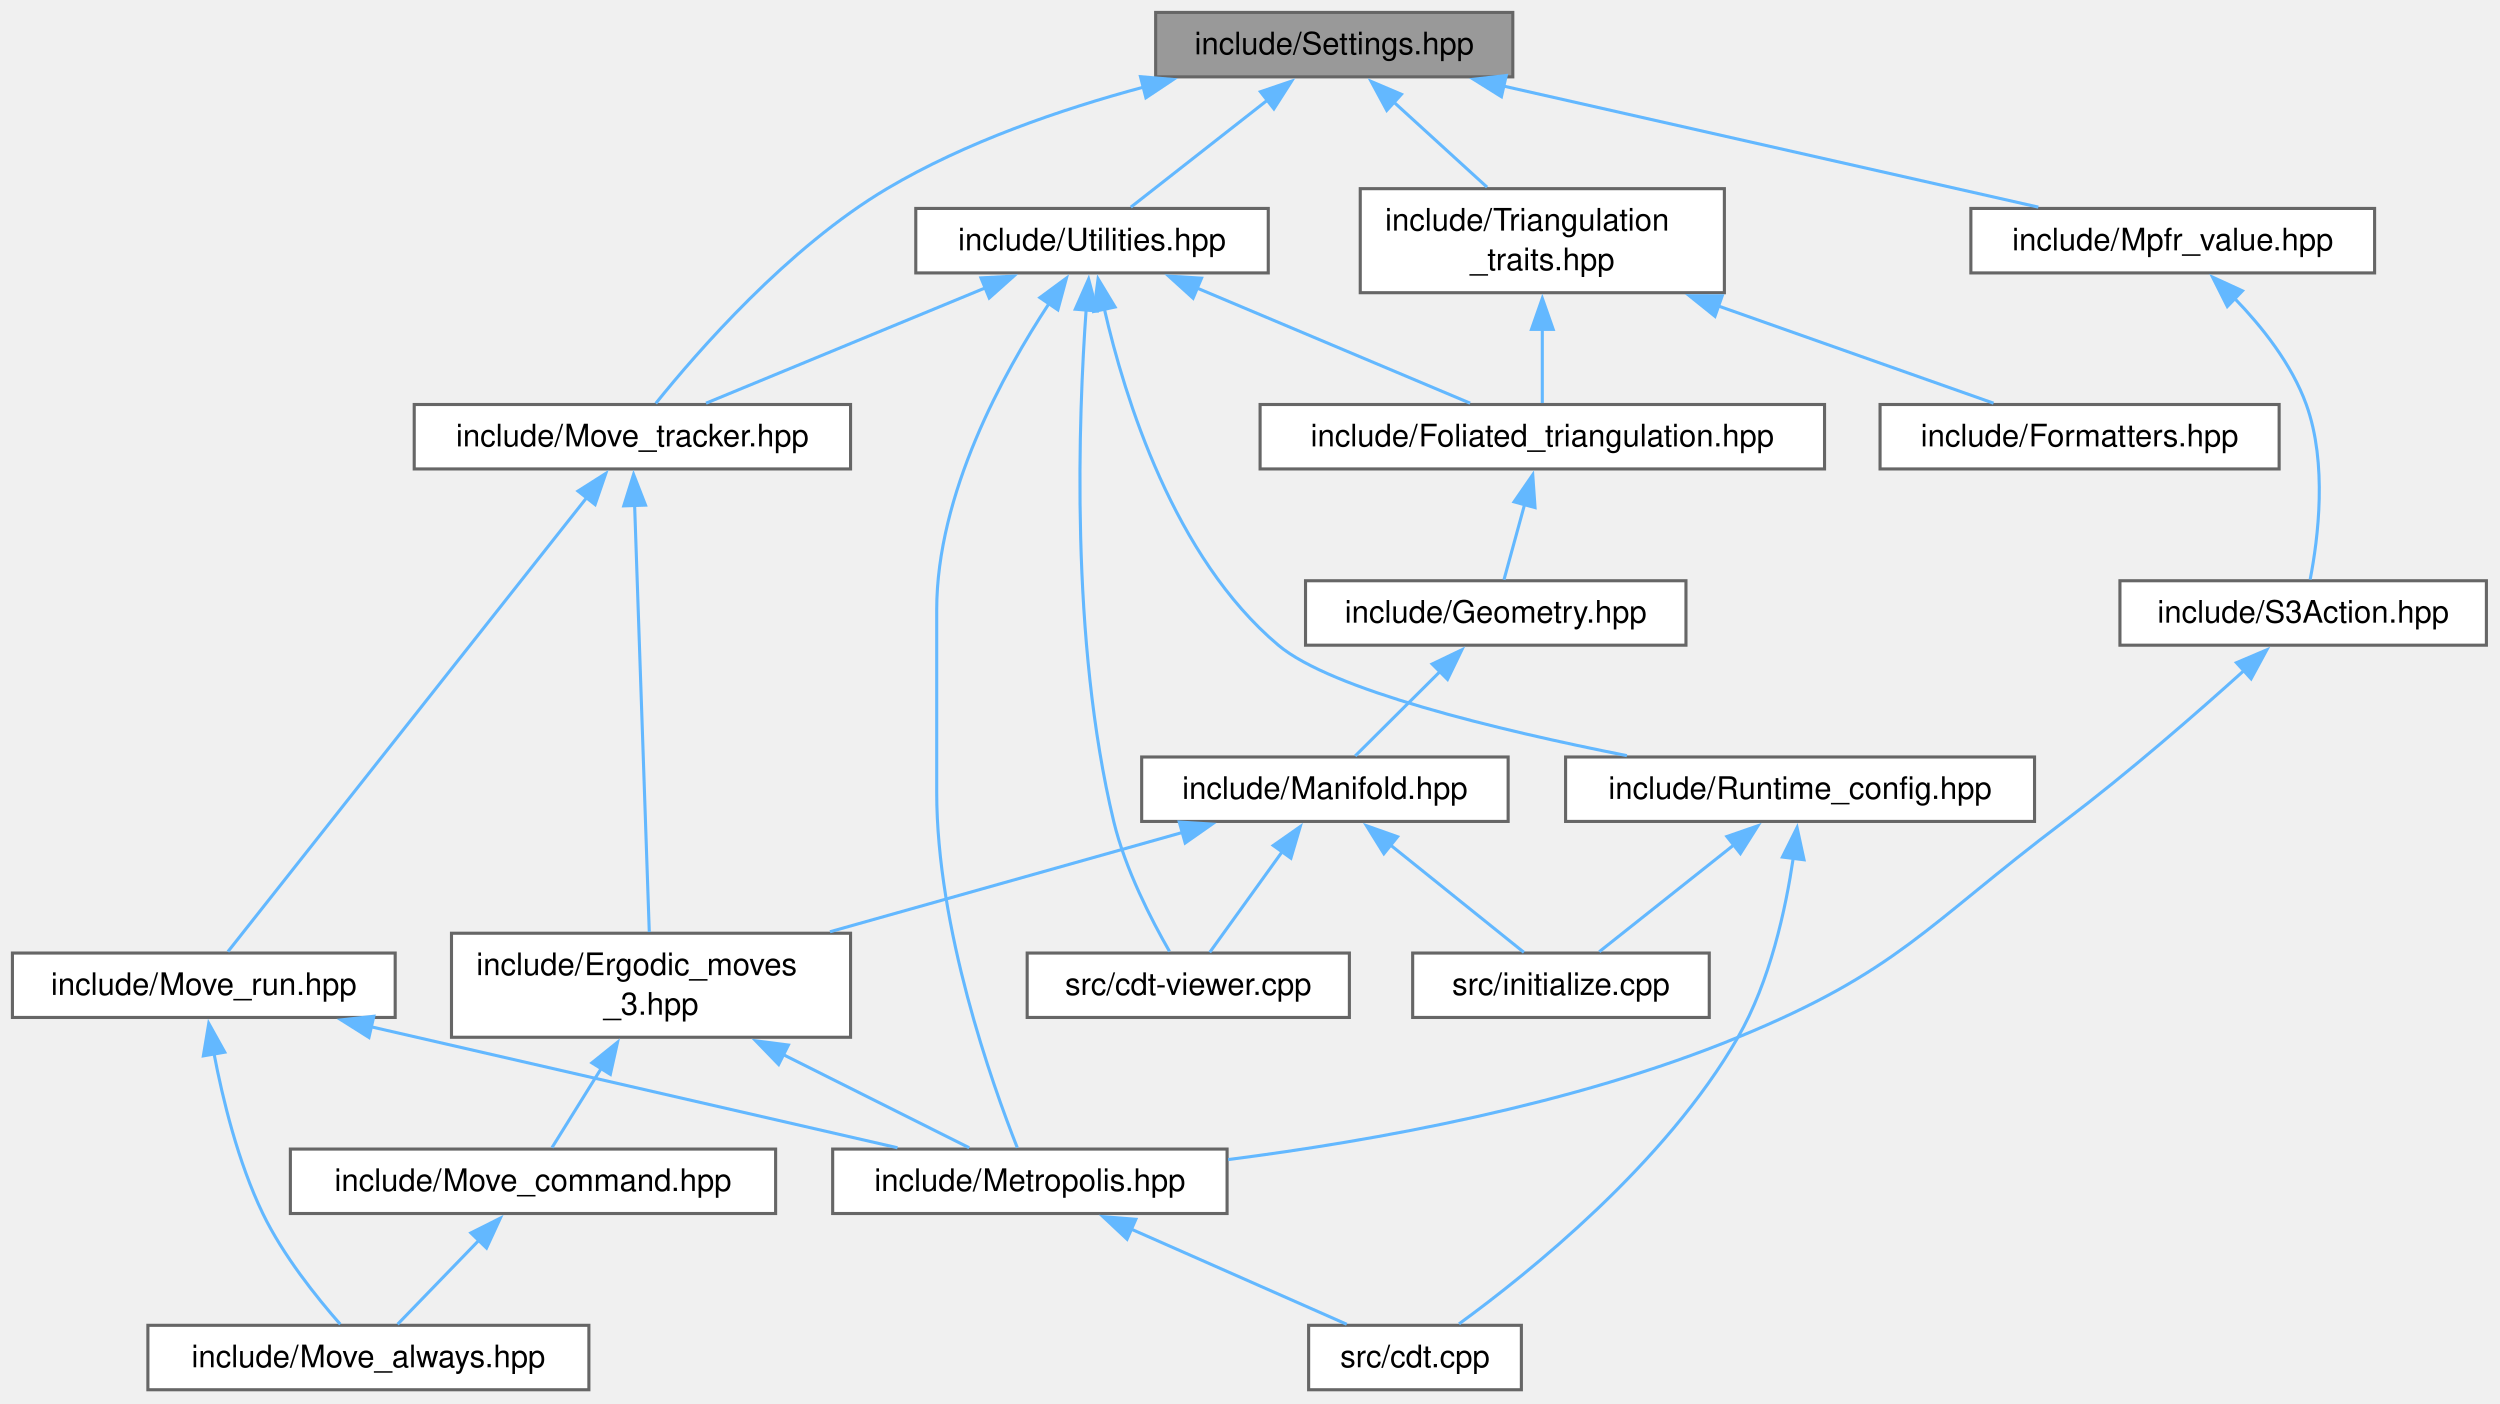
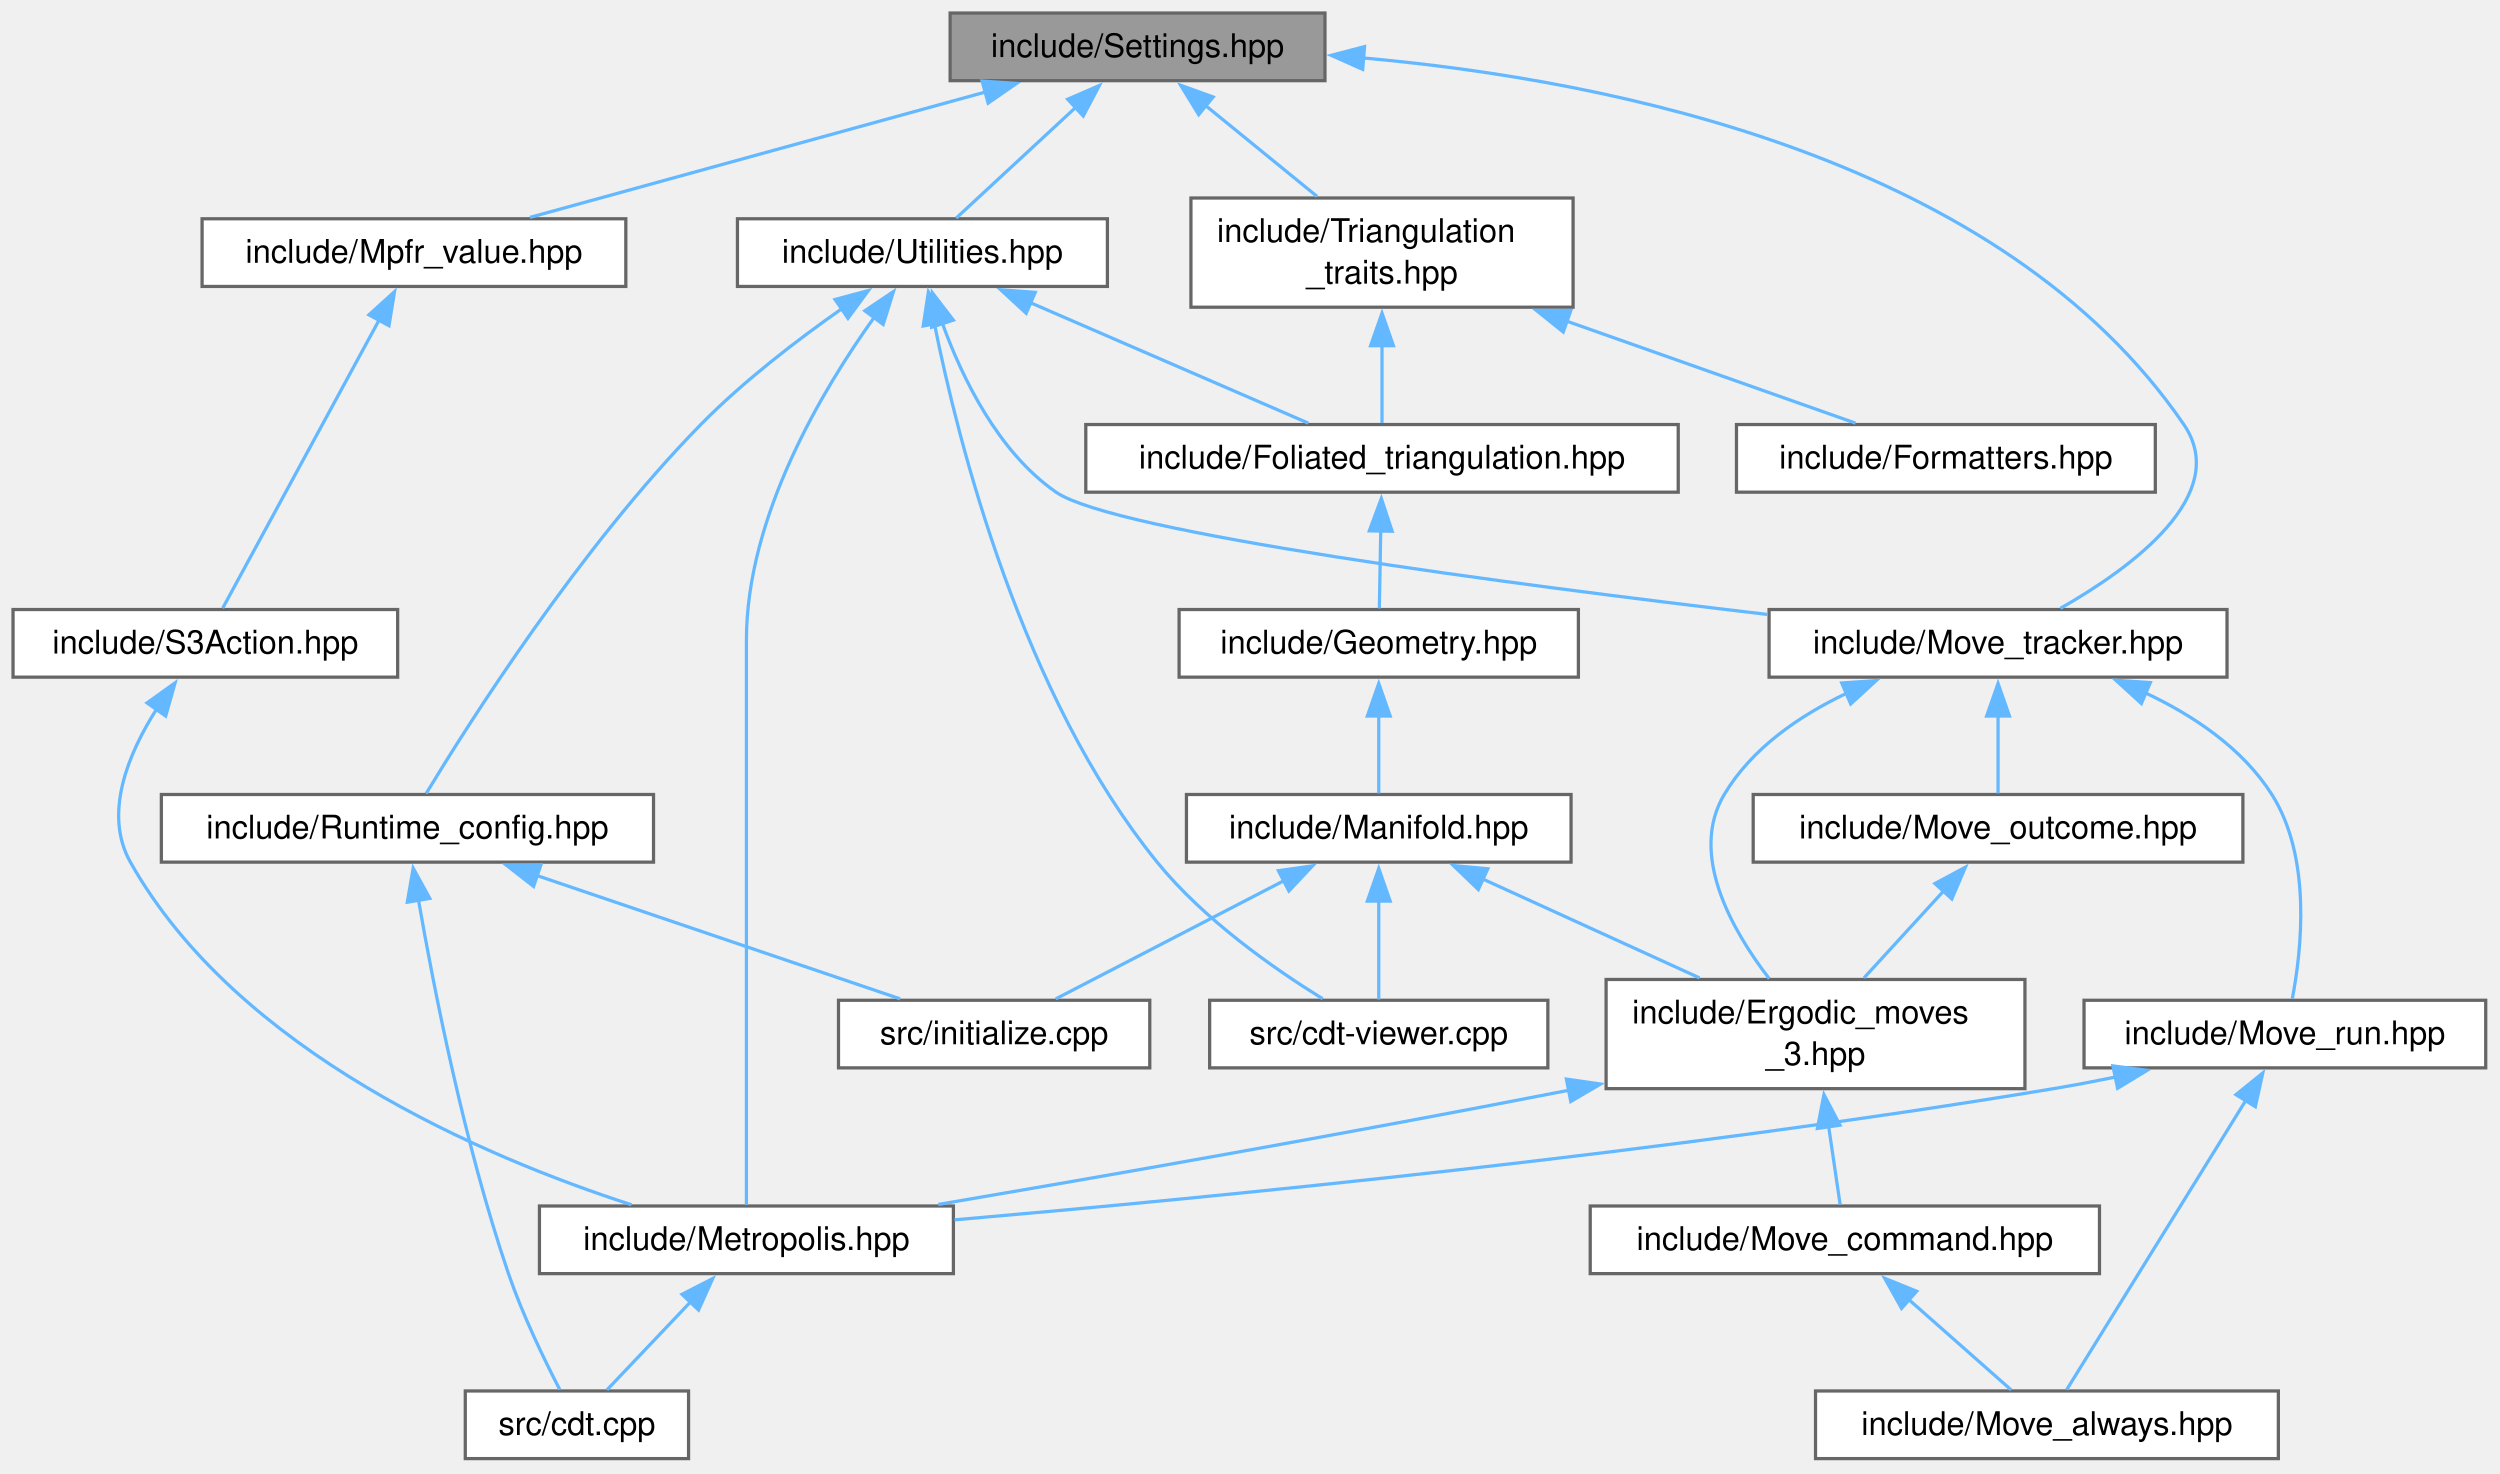
- <svg xmlns="http://www.w3.org/2000/svg" xmlns:xlink="http://www.w3.org/1999/xlink" width="805pt" height="452pt" viewBox="0.00 0.00 805.00 452.00">
+ <svg xmlns="http://www.w3.org/2000/svg" xmlns:xlink="http://www.w3.org/1999/xlink" width="767pt" height="452pt" viewBox="0.00 0.00 767.00 452.00">
  <g id="graph0" class="graph" transform="scale(1 1) rotate(0) translate(4 447.5)">
    <g id="Node000001" class="node">
      <g id="a_Node000001">
        <a xlink:title="Global integer and precision settings.">
-           <polygon fill="#999999" stroke="#666666" points="483.12,-443.5 368.12,-443.5 368.12,-422.75 483.12,-422.75 483.12,-443.5" />
-           <text xml:space="preserve" text-anchor="middle" x="425.62" y="-430" font-family="Helvetica,sans-Serif" font-size="10.00">include/Settings.hpp</text>
+           <polygon fill="#999999" stroke="#666666" points="402.5,-443.5 287.5,-443.5 287.5,-422.75 402.5,-422.75 402.5,-443.5" />
+           <text xml:space="preserve" text-anchor="middle" x="345" y="-430" font-family="Helvetica,sans-Serif" font-size="10.00">include/Settings.hpp</text>
        </a>
      </g>
    </g>
    <g id="Node000002" class="node">
      <g id="a_Node000002">
        <a xlink:href="_move__tracker_8hpp.html" target="_top" xlink:title="Track ergodic moves.">
-           <polygon fill="white" stroke="#666666" points="269.88,-317.25 129.38,-317.25 129.38,-296.5 269.88,-296.5 269.88,-317.25" />
-           <text xml:space="preserve" text-anchor="middle" x="199.62" y="-303.75" font-family="Helvetica,sans-Serif" font-size="10.00">include/Move_tracker.hpp</text>
+           <polygon fill="white" stroke="#666666" points="679.25,-260.5 538.75,-260.5 538.75,-239.75 679.25,-239.75 679.25,-260.5" />
+           <text xml:space="preserve" text-anchor="middle" x="609" y="-247" font-family="Helvetica,sans-Serif" font-size="10.00">include/Move_tracker.hpp</text>
        </a>
      </g>
    </g>
    <g id="edge1_Node000001_Node000002" class="edge">
      <g id="a_edge1_Node000001_Node000002">
        <a xlink:title=" ">
-           <path fill="none" stroke="#63b8ff" d="M364.16,-419.43C337.59,-412.29 306.87,-401.73 281.62,-386.75 249.69,-367.8 220.44,-334.14 207.15,-317.6" />
-           <polygon fill="#63b8ff" stroke="#63b8ff" points="363.24,-422.81 373.8,-421.9 364.98,-416.03 363.24,-422.81" />
-         </a>
-       </g>
-     </g>
-     <g id="Node000009" class="node">
-       <g id="a_Node000009">
+           <path fill="none" stroke="#63b8ff" d="M414.3,-429.71C490.73,-422.87 610.27,-398.84 666,-317.25 680.7,-295.72 649.92,-273.27 628.13,-260.86" />
+           <polygon fill="#63b8ff" stroke="#63b8ff" points="414.07,-426.22 404.39,-430.52 414.64,-433.2 414.07,-426.22" />
+         </a>
+       </g>
+     </g>
+     <g id="Node000010" class="node">
+       <g id="a_Node000010">
        <a xlink:href="_mpfr__value_8hpp.html" target="_top" xlink:title="Scope-owned, value-returning MPFR operations.">
-           <polygon fill="white" stroke="#666666" points="760.62,-380.38 630.62,-380.38 630.62,-359.62 760.62,-359.62 760.62,-380.38" />
-           <text xml:space="preserve" text-anchor="middle" x="695.62" y="-366.88" font-family="Helvetica,sans-Serif" font-size="10.00">include/Mpfr_value.hpp</text>
-         </a>
-       </g>
-     </g>
-     <g id="edge10_Node000001_Node000009" class="edge">
-       <g id="a_edge10_Node000001_Node000009">
-         <a xlink:title=" ">
-           <path fill="none" stroke="#63b8ff" d="M480.09,-419.79C530.85,-408.3 605.55,-391.39 652.35,-380.8" />
-           <polygon fill="#63b8ff" stroke="#63b8ff" points="479.46,-416.35 470.48,-421.97 481.01,-423.18 479.46,-416.35" />
-         </a>
-       </g>
-     </g>
-     <g id="Node000011" class="node">
-       <g id="a_Node000011">
+           <polygon fill="white" stroke="#666666" points="188,-380.38 58,-380.38 58,-359.62 188,-359.62 188,-380.38" />
+           <text xml:space="preserve" text-anchor="middle" x="123" y="-366.88" font-family="Helvetica,sans-Serif" font-size="10.00">include/Mpfr_value.hpp</text>
+         </a>
+       </g>
+     </g>
+     <g id="edge12_Node000001_Node000010" class="edge">
+       <g id="a_edge12_Node000001_Node000010">
+         <a xlink:title=" ">
+           <path fill="none" stroke="#63b8ff" d="M298.36,-419.28C256.68,-407.81 196.49,-391.24 158.58,-380.8" />
+           <polygon fill="#63b8ff" stroke="#63b8ff" points="297.3,-422.62 307.87,-421.9 299.16,-415.87 297.3,-422.62" />
+         </a>
+       </g>
+     </g>
+     <g id="Node000012" class="node">
+       <g id="a_Node000012">
        <a xlink:href="_triangulation__traits_8hpp.html" target="_top" xlink:title="Traits class for particular uses of CGAL.">
-           <polygon fill="white" stroke="#666666" points="551.25,-386.75 434,-386.75 434,-353.25 551.25,-353.25 551.25,-386.75" />
-           <text xml:space="preserve" text-anchor="start" x="442" y="-373.25" font-family="Helvetica,sans-Serif" font-size="10.00">include/Triangulation</text>
-           <text xml:space="preserve" text-anchor="middle" x="492.62" y="-360.5" font-family="Helvetica,sans-Serif" font-size="10.00">_traits.hpp</text>
-         </a>
-       </g>
-     </g>
-     <g id="edge13_Node000001_Node000011" class="edge">
-       <g id="a_edge13_Node000001_Node000011">
-         <a xlink:title=" ">
-           <path fill="none" stroke="#63b8ff" d="M444.75,-414.68C454.21,-406.05 465.56,-395.69 474.83,-387.23" />
-           <polygon fill="#63b8ff" stroke="#63b8ff" points="442.54,-411.96 437.51,-421.28 447.25,-417.13 442.54,-411.96" />
-         </a>
-       </g>
-     </g>
-     <g id="Node000018" class="node">
-       <g id="a_Node000018">
+           <polygon fill="white" stroke="#666666" points="478.62,-386.75 361.38,-386.75 361.38,-353.25 478.62,-353.25 478.62,-386.75" />
+           <text xml:space="preserve" text-anchor="start" x="369.38" y="-373.25" font-family="Helvetica,sans-Serif" font-size="10.00">include/Triangulation</text>
+           <text xml:space="preserve" text-anchor="middle" x="420" y="-360.5" font-family="Helvetica,sans-Serif" font-size="10.00">_traits.hpp</text>
+         </a>
+       </g>
+     </g>
+     <g id="edge15_Node000001_Node000012" class="edge">
+       <g id="a_edge15_Node000001_Node000012">
+         <a xlink:title=" ">
+           <path fill="none" stroke="#63b8ff" d="M365.76,-415.21C376.47,-406.47 389.49,-395.87 400.08,-387.23" />
+           <polygon fill="#63b8ff" stroke="#63b8ff" points="363.76,-412.32 358.22,-421.35 368.19,-417.74 363.76,-412.32" />
+         </a>
+       </g>
+     </g>
+     <g id="Node000019" class="node">
+       <g id="a_Node000019">
        <a xlink:href="_utilities_8hpp.html" target="_top" xlink:title="Utility functions.">
-           <polygon fill="white" stroke="#666666" points="404.38,-380.38 290.88,-380.38 290.88,-359.62 404.38,-359.62 404.38,-380.38" />
-           <text xml:space="preserve" text-anchor="middle" x="347.62" y="-366.88" font-family="Helvetica,sans-Serif" font-size="10.00">include/Utilities.hpp</text>
-         </a>
-       </g>
-     </g>
-     <g id="edge21_Node000001_Node000018" class="edge">
-       <g id="a_edge21_Node000001_Node000018">
-         <a xlink:title=" ">
-           <path fill="none" stroke="#63b8ff" d="M404.05,-415.21C389.91,-404.14 371.94,-390.06 360.13,-380.8" />
-           <polygon fill="#63b8ff" stroke="#63b8ff" points="401.87,-417.96 411.9,-421.37 406.19,-412.45 401.87,-417.96" />
+           <polygon fill="white" stroke="#666666" points="335.75,-380.38 222.25,-380.38 222.25,-359.62 335.75,-359.62 335.75,-380.38" />
+           <text xml:space="preserve" text-anchor="middle" x="279" y="-366.88" font-family="Helvetica,sans-Serif" font-size="10.00">include/Utilities.hpp</text>
+         </a>
+       </g>
+     </g>
+     <g id="edge23_Node000001_Node000019" class="edge">
+       <g id="a_edge23_Node000001_Node000019">
+         <a xlink:title=" ">
+           <path fill="none" stroke="#63b8ff" d="M325.99,-414.52C314.07,-403.48 299.15,-389.66 289.36,-380.59" />
+           <polygon fill="#63b8ff" stroke="#63b8ff" points="323.57,-417.05 333.29,-421.28 328.33,-411.91 323.57,-417.05" />
        </a>
      </g>
    </g>
    <g id="Node000003" class="node">
      <g id="a_Node000003">
        <a xlink:href="_ergodic__moves__3_8hpp.html" target="_top" xlink:title="Pachner moves on 2+1 dimensional foliated Delaunay triangulations.">
-           <polygon fill="white" stroke="#666666" points="269.88,-147 141.38,-147 141.38,-113.5 269.88,-113.5 269.88,-147" />
-           <text xml:space="preserve" text-anchor="start" x="149.38" y="-133.5" font-family="Helvetica,sans-Serif" font-size="10.00">include/Ergodic_moves</text>
-           <text xml:space="preserve" text-anchor="middle" x="205.62" y="-120.75" font-family="Helvetica,sans-Serif" font-size="10.00">_3.hpp</text>
+           <polygon fill="white" stroke="#666666" points="617.25,-147 488.75,-147 488.75,-113.5 617.25,-113.5 617.25,-147" />
+           <text xml:space="preserve" text-anchor="start" x="496.75" y="-133.5" font-family="Helvetica,sans-Serif" font-size="10.00">include/Ergodic_moves</text>
+           <text xml:space="preserve" text-anchor="middle" x="553" y="-120.75" font-family="Helvetica,sans-Serif" font-size="10.00">_3.hpp</text>
        </a>
      </g>
    </g>
    <g id="edge2_Node000002_Node000003" class="edge">
      <g id="a_edge2_Node000002_Node000003">
        <a xlink:title=" ">
-           <path fill="none" stroke="#63b8ff" d="M200.34,-284.98C201.55,-249.71 203.98,-179.13 205.07,-147.38" />
-           <polygon fill="#63b8ff" stroke="#63b8ff" points="196.85,-284.61 200.01,-294.73 203.85,-284.85 196.85,-284.61" />
+           <path fill="none" stroke="#63b8ff" d="M562.44,-234.76C547.86,-227.82 533.4,-217.84 525,-203.75 514.15,-185.56 527.14,-162.41 538.81,-147.23" />
+           <polygon fill="#63b8ff" stroke="#63b8ff" points="561.04,-237.96 571.61,-238.69 563.8,-231.53 561.04,-237.96" />
        </a>
      </g>
    </g>
    <g id="Node000008" class="node">
      <g id="a_Node000008">
-         <a xlink:href="_move__run_8hpp.html" target="_top" xlink:title="Shared value-oriented orchestration for ergodic-move strategies.">
-           <polygon fill="white" stroke="#666666" points="123.25,-140.62 0,-140.62 0,-119.88 123.25,-119.88 123.25,-140.62" />
-           <text xml:space="preserve" text-anchor="middle" x="61.62" y="-127.12" font-family="Helvetica,sans-Serif" font-size="10.00">include/Move_run.hpp</text>
+         <a xlink:href="_move__outcome_8hpp.html" target="_top" xlink:title="Structured Pachner-move failures and transition outcomes.">
+           <polygon fill="white" stroke="#666666" points="684.12,-203.75 533.88,-203.75 533.88,-183 684.12,-183 684.12,-203.75" />
+           <text xml:space="preserve" text-anchor="middle" x="609" y="-190.25" font-family="Helvetica,sans-Serif" font-size="10.00">include/Move_outcome.hpp</text>
        </a>
      </g>
    </g>
    <g id="edge7_Node000002_Node000008" class="edge">
      <g id="a_edge7_Node000002_Node000008">
        <a xlink:title=" ">
-           <path fill="none" stroke="#63b8ff" d="M185.13,-287.53C156.09,-250.78 91.67,-169.27 69.39,-141.07" />
-           <polygon fill="#63b8ff" stroke="#63b8ff" points="182.12,-289.37 191.07,-295.05 187.62,-285.03 182.12,-289.37" />
+           <path fill="none" stroke="#63b8ff" d="M609,-227.88C609,-219.66 609,-210.68 609,-204.08" />
+           <polygon fill="#63b8ff" stroke="#63b8ff" points="605.5,-227.82 609,-237.82 612.5,-227.82 605.5,-227.82" />
+         </a>
+       </g>
+     </g>
+     <g id="Node000009" class="node">
+       <g id="a_Node000009">
+         <a xlink:href="_move__run_8hpp.html" target="_top" xlink:title="Shared value-oriented orchestration for ergodic-move strategies.">
+           <polygon fill="white" stroke="#666666" points="758.62,-140.62 635.38,-140.62 635.38,-119.88 758.62,-119.88 758.62,-140.62" />
+           <text xml:space="preserve" text-anchor="middle" x="697" y="-127.12" font-family="Helvetica,sans-Serif" font-size="10.00">include/Move_run.hpp</text>
+         </a>
+       </g>
+     </g>
+     <g id="edge9_Node000002_Node000009" class="edge">
+       <g id="a_edge9_Node000002_Node000009">
+         <a xlink:title=" ">
+           <path fill="none" stroke="#63b8ff" d="M653.98,-235.03C668.9,-228.04 683.98,-217.96 693,-203.75 705.29,-184.38 702.13,-155.91 699.27,-141.07" />
+           <polygon fill="#63b8ff" stroke="#63b8ff" points="652.98,-231.65 645.15,-238.79 655.72,-238.09 652.98,-231.65" />
        </a>
      </g>
    </g>
    <g id="Node000004" class="node">
      <g id="a_Node000004">
        <a xlink:href="_metropolis_8hpp.html" target="_top" xlink:title="Perform Metropolis-Hastings algorithm on Delaunay Triangulations.">
-           <polygon fill="white" stroke="#666666" points="391.12,-77.5 264.12,-77.5 264.12,-56.75 391.12,-56.75 391.12,-77.5" />
-           <text xml:space="preserve" text-anchor="middle" x="327.62" y="-64" font-family="Helvetica,sans-Serif" font-size="10.00">include/Metropolis.hpp</text>
+           <polygon fill="white" stroke="#666666" points="288.5,-77.5 161.5,-77.5 161.5,-56.75 288.5,-56.75 288.5,-77.5" />
+           <text xml:space="preserve" text-anchor="middle" x="225" y="-64" font-family="Helvetica,sans-Serif" font-size="10.00">include/Metropolis.hpp</text>
        </a>
      </g>
    </g>
    <g id="edge3_Node000003_Node000004" class="edge">
      <g id="a_edge3_Node000003_Node000004">
        <a xlink:title=" ">
-           <path fill="none" stroke="#63b8ff" d="M248.03,-108C268.45,-97.77 291.94,-86 308.08,-77.92" />
-           <polygon fill="#63b8ff" stroke="#63b8ff" points="246.72,-104.74 239.35,-112.35 249.86,-111 246.72,-104.74" />
+           <path fill="none" stroke="#63b8ff" d="M477.46,-113.04C405.45,-98.99 333.09,-86.35 283.86,-77.97" />
+           <polygon fill="#63b8ff" stroke="#63b8ff" points="476.57,-116.43 487.05,-114.92 477.91,-109.56 476.57,-116.43" />
        </a>
      </g>
    </g>
    <g id="Node000006" class="node">
      <g id="a_Node000006">
        <a xlink:href="_move__command_8hpp.html" target="_top" xlink:title="Do ergodic moves using the Command pattern.">
-           <polygon fill="white" stroke="#666666" points="245.75,-77.5 89.5,-77.5 89.5,-56.75 245.75,-56.75 245.75,-77.5" />
-           <text xml:space="preserve" text-anchor="middle" x="167.62" y="-64" font-family="Helvetica,sans-Serif" font-size="10.00">include/Move_command.hpp</text>
+           <polygon fill="white" stroke="#666666" points="640.12,-77.5 483.88,-77.5 483.88,-56.75 640.12,-56.75 640.12,-77.5" />
+           <text xml:space="preserve" text-anchor="middle" x="562" y="-64" font-family="Helvetica,sans-Serif" font-size="10.00">include/Move_command.hpp</text>
        </a>
      </g>
    </g>
    <g id="edge5_Node000003_Node000006" class="edge">
      <g id="a_edge5_Node000003_Node000006">
        <a xlink:title=" ">
-           <path fill="none" stroke="#63b8ff" d="M189.58,-103.44C183.98,-94.43 178.03,-84.87 173.74,-77.97" />
-           <polygon fill="#63b8ff" stroke="#63b8ff" points="186.59,-105.26 194.84,-111.9 192.53,-101.56 186.59,-105.26" />
+           <path fill="none" stroke="#63b8ff" d="M557.02,-101.98C558.28,-93.41 559.59,-84.5 560.55,-77.97" />
+           <polygon fill="#63b8ff" stroke="#63b8ff" points="553.58,-101.29 555.59,-111.69 560.5,-102.31 553.58,-101.29" />
        </a>
      </g>
    </g>
    <g id="Node000005" class="node">
      <g id="a_Node000005">
        <a xlink:href="cdt_8cpp.html" target="_top" xlink:title="The main executable.">
-           <polygon fill="white" stroke="#666666" points="485.88,-20.75 417.38,-20.75 417.38,0 485.88,0 485.88,-20.75" />
-           <text xml:space="preserve" text-anchor="middle" x="451.62" y="-7.25" font-family="Helvetica,sans-Serif" font-size="10.00">src/cdt.cpp</text>
+           <polygon fill="white" stroke="#666666" points="207.25,-20.75 138.75,-20.75 138.75,0 207.25,0 207.25,-20.75" />
+           <text xml:space="preserve" text-anchor="middle" x="173" y="-7.25" font-family="Helvetica,sans-Serif" font-size="10.00">src/cdt.cpp</text>
        </a>
      </g>
    </g>
    <g id="edge4_Node000004_Node000005" class="edge">
      <g id="a_edge4_Node000004_Node000005">
        <a xlink:title=" ">
-           <path fill="none" stroke="#63b8ff" d="M360.27,-51.71C382.16,-42.05 410.4,-29.58 429.65,-21.08" />
-           <polygon fill="#63b8ff" stroke="#63b8ff" points="358.91,-48.48 351.18,-55.73 361.74,-54.89 358.91,-48.48" />
+           <path fill="none" stroke="#63b8ff" d="M207.8,-48.02C199.27,-39.03 189.29,-28.53 182.22,-21.08" />
+           <polygon fill="#63b8ff" stroke="#63b8ff" points="205.24,-50.4 214.66,-55.24 210.31,-45.58 205.24,-50.4" />
        </a>
      </g>
    </g>
    <g id="Node000007" class="node">
      <g id="a_Node000007">
        <a xlink:href="_move__always_8hpp.html" target="_top" xlink:title="Randomly selects moves to always perform on triangulations.">
-           <polygon fill="white" stroke="#666666" points="185.62,-20.75 43.62,-20.75 43.62,0 185.62,0 185.62,-20.75" />
-           <text xml:space="preserve" text-anchor="middle" x="114.62" y="-7.25" font-family="Helvetica,sans-Serif" font-size="10.00">include/Move_always.hpp</text>
+           <polygon fill="white" stroke="#666666" points="695,-20.75 553,-20.75 553,0 695,0 695,-20.75" />
+           <text xml:space="preserve" text-anchor="middle" x="624" y="-7.25" font-family="Helvetica,sans-Serif" font-size="10.00">include/Move_always.hpp</text>
        </a>
      </g>
    </g>
    <g id="edge6_Node000006_Node000007" class="edge">
      <g id="a_edge6_Node000006_Node000007">
        <a xlink:title=" ">
-           <path fill="none" stroke="#63b8ff" d="M150.37,-48.3C141.61,-39.25 131.31,-28.61 124.02,-21.08" />
-           <polygon fill="#63b8ff" stroke="#63b8ff" points="147.63,-50.5 157.1,-55.25 152.66,-45.63 147.63,-50.5" />
-         </a>
-       </g>
-     </g>
-     <g id="edge8_Node000008_Node000004" class="edge">
-       <g id="a_edge8_Node000008_Node000004">
-         <a xlink:title=" ">
-           <path fill="none" stroke="#63b8ff" d="M115.28,-116.92C165.29,-105.43 238.89,-88.52 284.99,-77.92" />
-           <polygon fill="#63b8ff" stroke="#63b8ff" points="114.8,-113.44 105.84,-119.09 116.37,-120.26 114.8,-113.44" />
-         </a>
-       </g>
-     </g>
-     <g id="edge9_Node000008_Node000007" class="edge">
-       <g id="a_edge9_Node000008_Node000007">
-         <a xlink:title=" ">
-           <path fill="none" stroke="#63b8ff" d="M64.88,-108.39C67.72,-93.48 72.67,-73.23 80.62,-56.75 87.13,-43.27 97.9,-29.81 105.57,-21.08" />
-           <polygon fill="#63b8ff" stroke="#63b8ff" points="61.48,-107.51 63.22,-117.96 68.37,-108.7 61.48,-107.51" />
-         </a>
-       </g>
-     </g>
-     <g id="Node000010" class="node">
-       <g id="a_Node000010">
+           <path fill="none" stroke="#63b8ff" d="M581.55,-48.86C591.93,-39.69 604.31,-28.76 613.01,-21.08" />
+           <polygon fill="#63b8ff" stroke="#63b8ff" points="579.4,-46.09 574.22,-55.33 584.03,-51.34 579.4,-46.09" />
+         </a>
+       </g>
+     </g>
+     <g id="edge8_Node000008_Node000003" class="edge">
+       <g id="a_edge8_Node000008_Node000003">
+         <a xlink:title=" ">
+           <path fill="none" stroke="#63b8ff" d="M592.28,-174.12C584.52,-165.66 575.38,-155.68 567.87,-147.48" />
+           <polygon fill="#63b8ff" stroke="#63b8ff" points="589.64,-176.43 598.98,-181.44 594.81,-171.7 589.64,-176.43" />
+         </a>
+       </g>
+     </g>
+     <g id="edge10_Node000009_Node000004" class="edge">
+       <g id="a_edge10_Node000009_Node000004">
+         <a xlink:title=" ">
+           <path fill="none" stroke="#63b8ff" d="M645.4,-117.14C638.89,-115.8 632.3,-114.55 626,-113.5 507.66,-93.74 368.2,-80.11 288.84,-73.25" />
+           <polygon fill="#63b8ff" stroke="#63b8ff" points="644.23,-120.47 654.74,-119.12 645.68,-113.62 644.23,-120.47" />
+         </a>
+       </g>
+     </g>
+     <g id="edge11_Node000009_Node000007" class="edge">
+       <g id="a_edge11_Node000009_Node000007">
+         <a xlink:title=" ">
+           <path fill="none" stroke="#63b8ff" d="M685.04,-109.94C669.27,-84.47 642.1,-40.61 630.06,-21.15" />
+           <polygon fill="#63b8ff" stroke="#63b8ff" points="681.99,-111.66 690.23,-118.32 687.94,-107.97 681.99,-111.66" />
+         </a>
+       </g>
+     </g>
+     <g id="Node000011" class="node">
+       <g id="a_Node000011">
        <a xlink:href="_s3_action_8hpp.html" target="_top" xlink:title="Calculate S3 bulk actions on 3D Delaunay Triangulations.">
-           <polygon fill="white" stroke="#666666" points="796.62,-260.5 678.62,-260.5 678.62,-239.75 796.62,-239.75 796.62,-260.5" />
-           <text xml:space="preserve" text-anchor="middle" x="737.62" y="-247" font-family="Helvetica,sans-Serif" font-size="10.00">include/S3Action.hpp</text>
-         </a>
-       </g>
-     </g>
-     <g id="edge11_Node000009_Node000010" class="edge">
-       <g id="a_edge11_Node000009_Node000010">
-         <a xlink:title=" ">
-           <path fill="none" stroke="#63b8ff" d="M715.51,-351.45C724.4,-342.27 733.93,-330.24 738.62,-317.25 745.49,-298.24 742.44,-274.12 739.87,-260.89" />
-           <polygon fill="#63b8ff" stroke="#63b8ff" points="713.2,-348.81 708.44,-358.27 718.06,-353.85 713.2,-348.81" />
-         </a>
-       </g>
-     </g>
-     <g id="edge12_Node000010_Node000004" class="edge">
-       <g id="a_edge12_Node000010_Node000004">
-         <a xlink:title=" ">
-           <path fill="none" stroke="#63b8ff" d="M718.91,-231.9C703.65,-218.13 681.31,-198.63 660.62,-183 615.98,-149.26 607.37,-134.81 555.62,-113.5 502.63,-91.68 438.28,-80.11 391.47,-74.12" />
-           <polygon fill="#63b8ff" stroke="#63b8ff" points="716.14,-234.11 725.9,-238.25 720.85,-228.93 716.14,-234.11" />
-         </a>
-       </g>
-     </g>
-     <g id="Node000012" class="node">
-       <g id="a_Node000012">
+           <polygon fill="white" stroke="#666666" points="118,-260.5 0,-260.5 0,-239.75 118,-239.75 118,-260.5" />
+           <text xml:space="preserve" text-anchor="middle" x="59" y="-247" font-family="Helvetica,sans-Serif" font-size="10.00">include/S3Action.hpp</text>
+         </a>
+       </g>
+     </g>
+     <g id="edge13_Node000010_Node000011" class="edge">
+       <g id="a_edge13_Node000010_Node000011">
+         <a xlink:title=" ">
+           <path fill="none" stroke="#63b8ff" d="M112.33,-349.35C98.47,-323.83 74.82,-280.27 64.31,-260.9" />
+           <polygon fill="#63b8ff" stroke="#63b8ff" points="109.19,-350.91 117.04,-358.02 115.34,-347.57 109.19,-350.91" />
+         </a>
+       </g>
+     </g>
+     <g id="edge14_Node000011_Node000004" class="edge">
+       <g id="a_edge14_Node000011_Node000004">
+         <a xlink:title=" ">
+           <path fill="none" stroke="#63b8ff" d="M44.02,-229.91C35.35,-216.28 27.64,-197.86 36,-183 68.85,-124.6 144.73,-92.44 189.72,-77.88" />
+           <polygon fill="#63b8ff" stroke="#63b8ff" points="41.11,-231.85 49.72,-238.01 46.83,-227.82 41.11,-231.85" />
+         </a>
+       </g>
+     </g>
+     <g id="Node000013" class="node">
+       <g id="a_Node000013">
        <a xlink:href="_foliated__triangulation_8hpp.html" target="_top" xlink:title="Create foliated spherical triangulations.">
-           <polygon fill="white" stroke="#666666" points="583.5,-317.25 401.75,-317.25 401.75,-296.5 583.5,-296.5 583.5,-317.25" />
-           <text xml:space="preserve" text-anchor="middle" x="492.62" y="-303.75" font-family="Helvetica,sans-Serif" font-size="10.00">include/Foliated_triangulation.hpp</text>
-         </a>
-       </g>
-     </g>
-     <g id="edge14_Node000011_Node000012" class="edge">
-       <g id="a_edge14_Node000011_Node000012">
-         <a xlink:title=" ">
-           <path fill="none" stroke="#63b8ff" d="M492.62,-341.44C492.62,-332.96 492.62,-324.17 492.62,-317.72" />
-           <polygon fill="#63b8ff" stroke="#63b8ff" points="489.13,-341.43 492.63,-351.43 496.13,-341.43 489.13,-341.43" />
+           <polygon fill="white" stroke="#666666" points="510.88,-317.25 329.12,-317.25 329.12,-296.5 510.88,-296.5 510.88,-317.25" />
+           <text xml:space="preserve" text-anchor="middle" x="420" y="-303.75" font-family="Helvetica,sans-Serif" font-size="10.00">include/Foliated_triangulation.hpp</text>
+         </a>
+       </g>
+     </g>
+     <g id="edge16_Node000012_Node000013" class="edge">
+       <g id="a_edge16_Node000012_Node000013">
+         <a xlink:title=" ">
+           <path fill="none" stroke="#63b8ff" d="M420,-341.44C420,-332.96 420,-324.17 420,-317.72" />
+           <polygon fill="#63b8ff" stroke="#63b8ff" points="416.5,-341.43 420,-351.43 423.5,-341.43 416.5,-341.43" />
+         </a>
+       </g>
+     </g>
+     <g id="Node000018" class="node">
+       <g id="a_Node000018">
+         <a xlink:href="_formatters_8hpp.html" target="_top" xlink:title="Formatter specializations for various types.">
+           <polygon fill="white" stroke="#666666" points="657.25,-317.25 528.75,-317.25 528.75,-296.5 657.25,-296.5 657.25,-317.25" />
+           <text xml:space="preserve" text-anchor="middle" x="593" y="-303.75" font-family="Helvetica,sans-Serif" font-size="10.00">include/Formatters.hpp</text>
+         </a>
+       </g>
+     </g>
+     <g id="edge22_Node000012_Node000018" class="edge">
+       <g id="a_edge22_Node000012_Node000018">
+         <a xlink:title=" ">
+           <path fill="none" stroke="#63b8ff" d="M476.59,-349C506.34,-338.5 541.46,-326.08 565.29,-317.67" />
+           <polygon fill="#63b8ff" stroke="#63b8ff" points="475.6,-345.64 467.33,-352.28 477.93,-352.24 475.6,-345.64" />
+         </a>
+       </g>
+     </g>
+     <g id="Node000014" class="node">
+       <g id="a_Node000014">
+         <a xlink:href="_geometry_8hpp.html" target="_top" xlink:title="Geometric scalars of the Manifold used to calculate the Regge action.">
+           <polygon fill="white" stroke="#666666" points="480.25,-260.5 357.75,-260.5 357.75,-239.75 480.25,-239.75 480.25,-260.5" />
+           <text xml:space="preserve" text-anchor="middle" x="419" y="-247" font-family="Helvetica,sans-Serif" font-size="10.00">include/Geometry.hpp</text>
+         </a>
+       </g>
+     </g>
+     <g id="edge17_Node000013_Node000014" class="edge">
+       <g id="a_edge17_Node000013_Node000014">
+         <a xlink:title=" ">
+           <path fill="none" stroke="#63b8ff" d="M419.61,-284.63C419.46,-276.41 419.3,-267.43 419.18,-260.83" />
+           <polygon fill="#63b8ff" stroke="#63b8ff" points="416.11,-284.64 419.79,-294.57 423.11,-284.51 416.11,-284.64" />
+         </a>
+       </g>
+     </g>
+     <g id="Node000015" class="node">
+       <g id="a_Node000015">
+         <a xlink:href="_manifold_8hpp.html" target="_top" xlink:title="Data structures for manifolds.">
+           <polygon fill="white" stroke="#666666" points="478,-203.75 360,-203.75 360,-183 478,-183 478,-203.75" />
+           <text xml:space="preserve" text-anchor="middle" x="419" y="-190.25" font-family="Helvetica,sans-Serif" font-size="10.00">include/Manifold.hpp</text>
+         </a>
+       </g>
+     </g>
+     <g id="edge18_Node000014_Node000015" class="edge">
+       <g id="a_edge18_Node000014_Node000015">
+         <a xlink:title=" ">
+           <path fill="none" stroke="#63b8ff" d="M419,-227.88C419,-219.66 419,-210.68 419,-204.08" />
+           <polygon fill="#63b8ff" stroke="#63b8ff" points="415.5,-227.82 419,-237.82 422.5,-227.82 415.5,-227.82" />
+         </a>
+       </g>
+     </g>
+     <g id="edge19_Node000015_Node000003" class="edge">
+       <g id="a_edge19_Node000015_Node000003">
+         <a xlink:title=" ">
+           <path fill="none" stroke="#63b8ff" d="M450.97,-177.79C470.97,-168.67 496.76,-156.9 517.41,-147.48" />
+           <polygon fill="#63b8ff" stroke="#63b8ff" points="449.55,-174.59 441.91,-181.93 452.46,-180.96 449.55,-174.59" />
+         </a>
+       </g>
+     </g>
+     <g id="Node000016" class="node">
+       <g id="a_Node000016">
+         <a xlink:href="cdt-viewer_8cpp.html" target="_top" xlink:title="Views 3D spacetimes.">
+           <polygon fill="white" stroke="#666666" points="470.88,-140.62 367.12,-140.62 367.12,-119.88 470.88,-119.88 470.88,-140.62" />
+           <text xml:space="preserve" text-anchor="middle" x="419" y="-127.12" font-family="Helvetica,sans-Serif" font-size="10.00">src/cdt-viewer.cpp</text>
+         </a>
+       </g>
+     </g>
+     <g id="edge20_Node000015_Node000016" class="edge">
+       <g id="a_edge20_Node000015_Node000016">
+         <a xlink:title=" ">
+           <path fill="none" stroke="#63b8ff" d="M419,-171.11C419,-160.8 419,-148.93 419,-140.84" />
+           <polygon fill="#63b8ff" stroke="#63b8ff" points="415.5,-171.04 419,-181.04 422.5,-171.04 415.5,-171.04" />
        </a>
      </g>
    </g>
    <g id="Node000017" class="node">
      <g id="a_Node000017">
-         <a xlink:href="_formatters_8hpp.html" target="_top" xlink:title="Formatter specializations for various types.">
-           <polygon fill="white" stroke="#666666" points="729.88,-317.25 601.38,-317.25 601.38,-296.5 729.88,-296.5 729.88,-317.25" />
-           <text xml:space="preserve" text-anchor="middle" x="665.62" y="-303.75" font-family="Helvetica,sans-Serif" font-size="10.00">include/Formatters.hpp</text>
-         </a>
-       </g>
-     </g>
-     <g id="edge20_Node000011_Node000017" class="edge">
-       <g id="a_edge20_Node000011_Node000017">
-         <a xlink:title=" ">
-           <path fill="none" stroke="#63b8ff" d="M549.22,-349C578.96,-338.5 614.09,-326.08 637.92,-317.67" />
-           <polygon fill="#63b8ff" stroke="#63b8ff" points="548.22,-345.64 539.96,-352.28 550.55,-352.24 548.22,-345.64" />
-         </a>
-       </g>
-     </g>
-     <g id="Node000013" class="node">
-       <g id="a_Node000013">
-         <a xlink:href="_geometry_8hpp.html" target="_top" xlink:title="Geometric scalars of the Manifold used to calculate the Regge action.">
-           <polygon fill="white" stroke="#666666" points="538.88,-260.5 416.38,-260.5 416.38,-239.75 538.88,-239.75 538.88,-260.5" />
-           <text xml:space="preserve" text-anchor="middle" x="477.62" y="-247" font-family="Helvetica,sans-Serif" font-size="10.00">include/Geometry.hpp</text>
-         </a>
-       </g>
-     </g>
-     <g id="edge15_Node000012_Node000013" class="edge">
-       <g id="a_edge15_Node000012_Node000013">
-         <a xlink:title=" ">
-           <path fill="none" stroke="#63b8ff" d="M486.96,-285.21C484.67,-276.84 482.13,-267.58 480.28,-260.83" />
-           <polygon fill="#63b8ff" stroke="#63b8ff" points="483.53,-285.91 489.54,-294.63 490.28,-284.06 483.53,-285.91" />
-         </a>
-       </g>
-     </g>
-     <g id="Node000014" class="node">
-       <g id="a_Node000014">
-         <a xlink:href="_manifold_8hpp.html" target="_top" xlink:title="Data structures for manifolds.">
-           <polygon fill="white" stroke="#666666" points="481.62,-203.75 363.62,-203.75 363.62,-183 481.62,-183 481.62,-203.75" />
-           <text xml:space="preserve" text-anchor="middle" x="422.62" y="-190.25" font-family="Helvetica,sans-Serif" font-size="10.00">include/Manifold.hpp</text>
-         </a>
-       </g>
-     </g>
-     <g id="edge16_Node000013_Node000014" class="edge">
-       <g id="a_edge16_Node000013_Node000014">
-         <a xlink:title=" ">
-           <path fill="none" stroke="#63b8ff" d="M459.72,-231.3C450.63,-222.25 439.94,-211.61 432.37,-204.08" />
-           <polygon fill="#63b8ff" stroke="#63b8ff" points="457.16,-233.69 466.72,-238.27 462.1,-228.73 457.16,-233.69" />
-         </a>
-       </g>
-     </g>
-     <g id="edge17_Node000014_Node000003" class="edge">
-       <g id="a_edge17_Node000014_Node000003">
-         <a xlink:title=" ">
-           <path fill="none" stroke="#63b8ff" d="M377.02,-179.53C343.91,-170.2 298.86,-157.51 263.26,-147.48" />
-           <polygon fill="#63b8ff" stroke="#63b8ff" points="375.73,-182.8 386.3,-182.14 377.63,-176.06 375.73,-182.8" />
-         </a>
-       </g>
-     </g>
-     <g id="Node000015" class="node">
-       <g id="a_Node000015">
-         <a xlink:href="cdt-viewer_8cpp.html" target="_top" xlink:title="Views 3D spacetimes.">
-           <polygon fill="white" stroke="#666666" points="430.5,-140.62 326.75,-140.62 326.75,-119.88 430.5,-119.88 430.5,-140.62" />
-           <text xml:space="preserve" text-anchor="middle" x="378.62" y="-127.12" font-family="Helvetica,sans-Serif" font-size="10.00">src/cdt-viewer.cpp</text>
-         </a>
-       </g>
-     </g>
-     <g id="edge18_Node000014_Node000015" class="edge">
-       <g id="a_edge18_Node000014_Node000015">
-         <a xlink:title=" ">
-           <path fill="none" stroke="#63b8ff" d="M409.01,-173.46C401.23,-162.65 391.8,-149.55 385.53,-140.84" />
-           <polygon fill="#63b8ff" stroke="#63b8ff" points="405.99,-175.25 414.67,-181.33 411.67,-171.17 405.99,-175.25" />
-         </a>
-       </g>
-     </g>
-     <g id="Node000016" class="node">
-       <g id="a_Node000016">
        <a xlink:href="initialize_8cpp.html" target="_top" xlink:title="Generates initial spacetimes.">
-           <polygon fill="white" stroke="#666666" points="546.38,-140.62 450.88,-140.62 450.88,-119.88 546.38,-119.88 546.38,-140.62" />
-           <text xml:space="preserve" text-anchor="middle" x="498.62" y="-127.12" font-family="Helvetica,sans-Serif" font-size="10.00">src/initialize.cpp</text>
-         </a>
-       </g>
-     </g>
-     <g id="edge19_Node000014_Node000016" class="edge">
-       <g id="a_edge19_Node000014_Node000016">
-         <a xlink:title=" ">
-           <path fill="none" stroke="#63b8ff" d="M443.71,-175.42C457.57,-164.27 475.2,-150.09 486.7,-140.84" />
-           <polygon fill="#63b8ff" stroke="#63b8ff" points="441.61,-172.61 436.02,-181.61 446,-178.07 441.61,-172.61" />
-         </a>
-       </g>
-     </g>
-     <g id="edge24_Node000018_Node000002" class="edge">
-       <g id="a_edge24_Node000018_Node000002">
-         <a xlink:title=" ">
-           <path fill="none" stroke="#63b8ff" d="M313.47,-354.89C285.86,-343.49 247.7,-327.73 223.34,-317.67" />
-           <polygon fill="#63b8ff" stroke="#63b8ff" points="311.87,-358.02 322.45,-358.6 314.54,-351.55 311.87,-358.02" />
-         </a>
-       </g>
-     </g>
-     <g id="edge23_Node000018_Node000004" class="edge">
-       <g id="a_edge23_Node000018_Node000004">
-         <a xlink:title=" ">
-           <path fill="none" stroke="#63b8ff" d="M333.82,-349.82C319.02,-327.32 297.62,-288.35 297.62,-251.12 297.62,-251.12 297.62,-251.12 297.62,-192.38 297.62,-148.66 315.39,-98.65 323.58,-77.92" />
-           <polygon fill="#63b8ff" stroke="#63b8ff" points="330.85,-351.67 339.39,-357.95 336.63,-347.72 330.85,-351.67" />
-         </a>
-       </g>
-     </g>
-     <g id="edge22_Node000018_Node000012" class="edge">
-       <g id="a_edge22_Node000018_Node000012">
-         <a xlink:title=" ">
-           <path fill="none" stroke="#63b8ff" d="M381.45,-354.74C408.47,-343.35 445.63,-327.69 469.39,-317.67" />
-           <polygon fill="#63b8ff" stroke="#63b8ff" points="380.17,-351.48 372.32,-358.59 382.89,-357.93 380.17,-351.48" />
-         </a>
-       </g>
-     </g>
-     <g id="edge28_Node000018_Node000015" class="edge">
-       <g id="a_edge28_Node000018_Node000015">
-         <a xlink:title=" ">
-           <path fill="none" stroke="#63b8ff" d="M345.76,-348.07C343.25,-313.26 340.56,-241.48 354.62,-183 358.33,-167.59 366.78,-151.23 372.59,-141.12" />
-           <polygon fill="#63b8ff" stroke="#63b8ff" points="342.24,-347.94 346.53,-357.63 349.22,-347.38 342.24,-347.94" />
-         </a>
-       </g>
-     </g>
-     <g id="Node000019" class="node">
-       <g id="a_Node000019">
+           <polygon fill="white" stroke="#666666" points="348.75,-140.62 253.25,-140.62 253.25,-119.88 348.75,-119.88 348.75,-140.62" />
+           <text xml:space="preserve" text-anchor="middle" x="301" y="-127.12" font-family="Helvetica,sans-Serif" font-size="10.00">src/initialize.cpp</text>
+         </a>
+       </g>
+     </g>
+     <g id="edge21_Node000015_Node000017" class="edge">
+       <g id="a_edge21_Node000015_Node000017">
+         <a xlink:title=" ">
+           <path fill="none" stroke="#63b8ff" d="M389.99,-177.35C368.14,-166.03 338.82,-150.84 319.91,-141.05" />
+           <polygon fill="#63b8ff" stroke="#63b8ff" points="388.21,-180.37 398.7,-181.86 391.43,-174.15 388.21,-180.37" />
+         </a>
+       </g>
+     </g>
+     <g id="edge26_Node000019_Node000002" class="edge">
+       <g id="a_edge26_Node000019_Node000002">
+         <a xlink:title=" ">
+           <path fill="none" stroke="#63b8ff" d="M285.14,-348.25C291.21,-331.52 302.21,-308.83 320,-296.5 337.69,-284.24 458.65,-268.33 538.37,-258.97" />
+           <polygon fill="#63b8ff" stroke="#63b8ff" points="281.83,-347.11 282.03,-357.7 288.48,-349.29 281.83,-347.11" />
+         </a>
+       </g>
+     </g>
+     <g id="edge25_Node000019_Node000004" class="edge">
+       <g id="a_edge25_Node000019_Node000004">
+         <a xlink:title=" ">
+           <path fill="none" stroke="#63b8ff" d="M264.31,-350.29C248.32,-328 225,-288.99 225,-251.12 225,-251.12 225,-251.12 225,-192.38 225,-149.66 225,-98.69 225,-77.79" />
+           <polygon fill="#63b8ff" stroke="#63b8ff" points="261.34,-352.16 270.13,-358.08 266.95,-347.97 261.34,-352.16" />
+         </a>
+       </g>
+     </g>
+     <g id="edge24_Node000019_Node000013" class="edge">
+       <g id="a_edge24_Node000019_Node000013">
+         <a xlink:title=" ">
+           <path fill="none" stroke="#63b8ff" d="M311.89,-354.74C338.17,-343.35 374.3,-327.69 397.4,-317.67" />
+           <polygon fill="#63b8ff" stroke="#63b8ff" points="310.83,-351.39 303.04,-358.58 313.61,-357.81 310.83,-351.39" />
+         </a>
+       </g>
+     </g>
+     <g id="edge30_Node000019_Node000016" class="edge">
+       <g id="a_edge30_Node000019_Node000016">
+         <a xlink:title=" ">
+           <path fill="none" stroke="#63b8ff" d="M282.66,-348.26C290.03,-311.49 309.6,-233.97 351,-183 365.31,-165.38 386.8,-150.34 401.78,-141.08" />
+           <polygon fill="#63b8ff" stroke="#63b8ff" points="279.24,-347.49 280.83,-357.97 286.12,-348.79 279.24,-347.49" />
+         </a>
+       </g>
+     </g>
+     <g id="Node000020" class="node">
+       <g id="a_Node000020">
        <a xlink:href="_runtime__config_8hpp.html" target="_top" xlink:title="Validated runtime configuration for CDT++ command-line programs.">
-           <polygon fill="white" stroke="#666666" points="651.12,-203.75 500.12,-203.75 500.12,-183 651.12,-183 651.12,-203.75" />
-           <text xml:space="preserve" text-anchor="middle" x="575.62" y="-190.25" font-family="Helvetica,sans-Serif" font-size="10.00">include/Runtime_config.hpp</text>
-         </a>
-       </g>
-     </g>
-     <g id="edge25_Node000018_Node000019" class="edge">
-       <g id="a_edge25_Node000018_Node000019">
-         <a xlink:title=" ">
-           <path fill="none" stroke="#63b8ff" d="M351.59,-348.07C358.15,-319.35 374,-268.07 407.62,-239.75 424.67,-225.4 477.84,-212.52 519.86,-204.18" />
-           <polygon fill="#63b8ff" stroke="#63b8ff" points="348.2,-347.21 349.58,-357.71 355.05,-348.64 348.2,-347.21" />
-         </a>
-       </g>
-     </g>
-     <g id="edge26_Node000019_Node000005" class="edge">
-       <g id="a_edge26_Node000019_Node000005">
-         <a xlink:title=" ">
-           <path fill="none" stroke="#63b8ff" d="M573.44,-171.32C571,-154.72 565.94,-131.46 555.62,-113.5 532.31,-72.91 488.38,-37.65 465.81,-21.22" />
-           <polygon fill="#63b8ff" stroke="#63b8ff" points="569.94,-171.53 574.65,-181.01 576.89,-170.66 569.94,-171.53" />
-         </a>
-       </g>
-     </g>
-     <g id="edge27_Node000019_Node000016" class="edge">
-       <g id="a_edge27_Node000019_Node000016">
-         <a xlink:title=" ">
-           <path fill="none" stroke="#63b8ff" d="M554.32,-175.46C540.37,-164.39 522.63,-150.31 510.97,-141.05" />
-           <polygon fill="#63b8ff" stroke="#63b8ff" points="552.06,-178.14 562.07,-181.61 556.41,-172.65 552.06,-178.14" />
+           <polygon fill="white" stroke="#666666" points="196.5,-203.75 45.5,-203.75 45.5,-183 196.5,-183 196.5,-203.75" />
+           <text xml:space="preserve" text-anchor="middle" x="121" y="-190.25" font-family="Helvetica,sans-Serif" font-size="10.00">include/Runtime_config.hpp</text>
+         </a>
+       </g>
+     </g>
+     <g id="edge27_Node000019_Node000020" class="edge">
+       <g id="a_edge27_Node000019_Node000020">
+         <a xlink:title=" ">
+           <path fill="none" stroke="#63b8ff" d="M254.44,-352.91C240.86,-343.4 224.13,-330.62 211,-317.25 173.95,-279.51 139.86,-225.74 126.72,-204.02" />
+           <polygon fill="#63b8ff" stroke="#63b8ff" points="252.2,-355.62 262.43,-358.37 256.15,-349.84 252.2,-355.62" />
+         </a>
+       </g>
+     </g>
+     <g id="edge28_Node000020_Node000005" class="edge">
+       <g id="a_edge28_Node000020_Node000005">
+         <a xlink:title=" ">
+           <path fill="none" stroke="#63b8ff" d="M124.36,-171.56C129.03,-144.62 138.46,-96.41 152,-56.75 156.32,-44.1 163.04,-30.25 167.71,-21.22" />
+           <polygon fill="#63b8ff" stroke="#63b8ff" points="120.96,-170.71 122.76,-181.15 127.86,-171.87 120.96,-170.71" />
+         </a>
+       </g>
+     </g>
+     <g id="edge29_Node000020_Node000017" class="edge">
+       <g id="a_edge29_Node000020_Node000017">
+         <a xlink:title=" ">
+           <path fill="none" stroke="#63b8ff" d="M160.77,-178.87C194.48,-167.42 242,-151.29 272.15,-141.05" />
+           <polygon fill="#63b8ff" stroke="#63b8ff" points="159.7,-175.54 151.35,-182.07 161.95,-182.17 159.7,-175.54" />
        </a>
      </g>
    </g>
  </g>
</svg>
